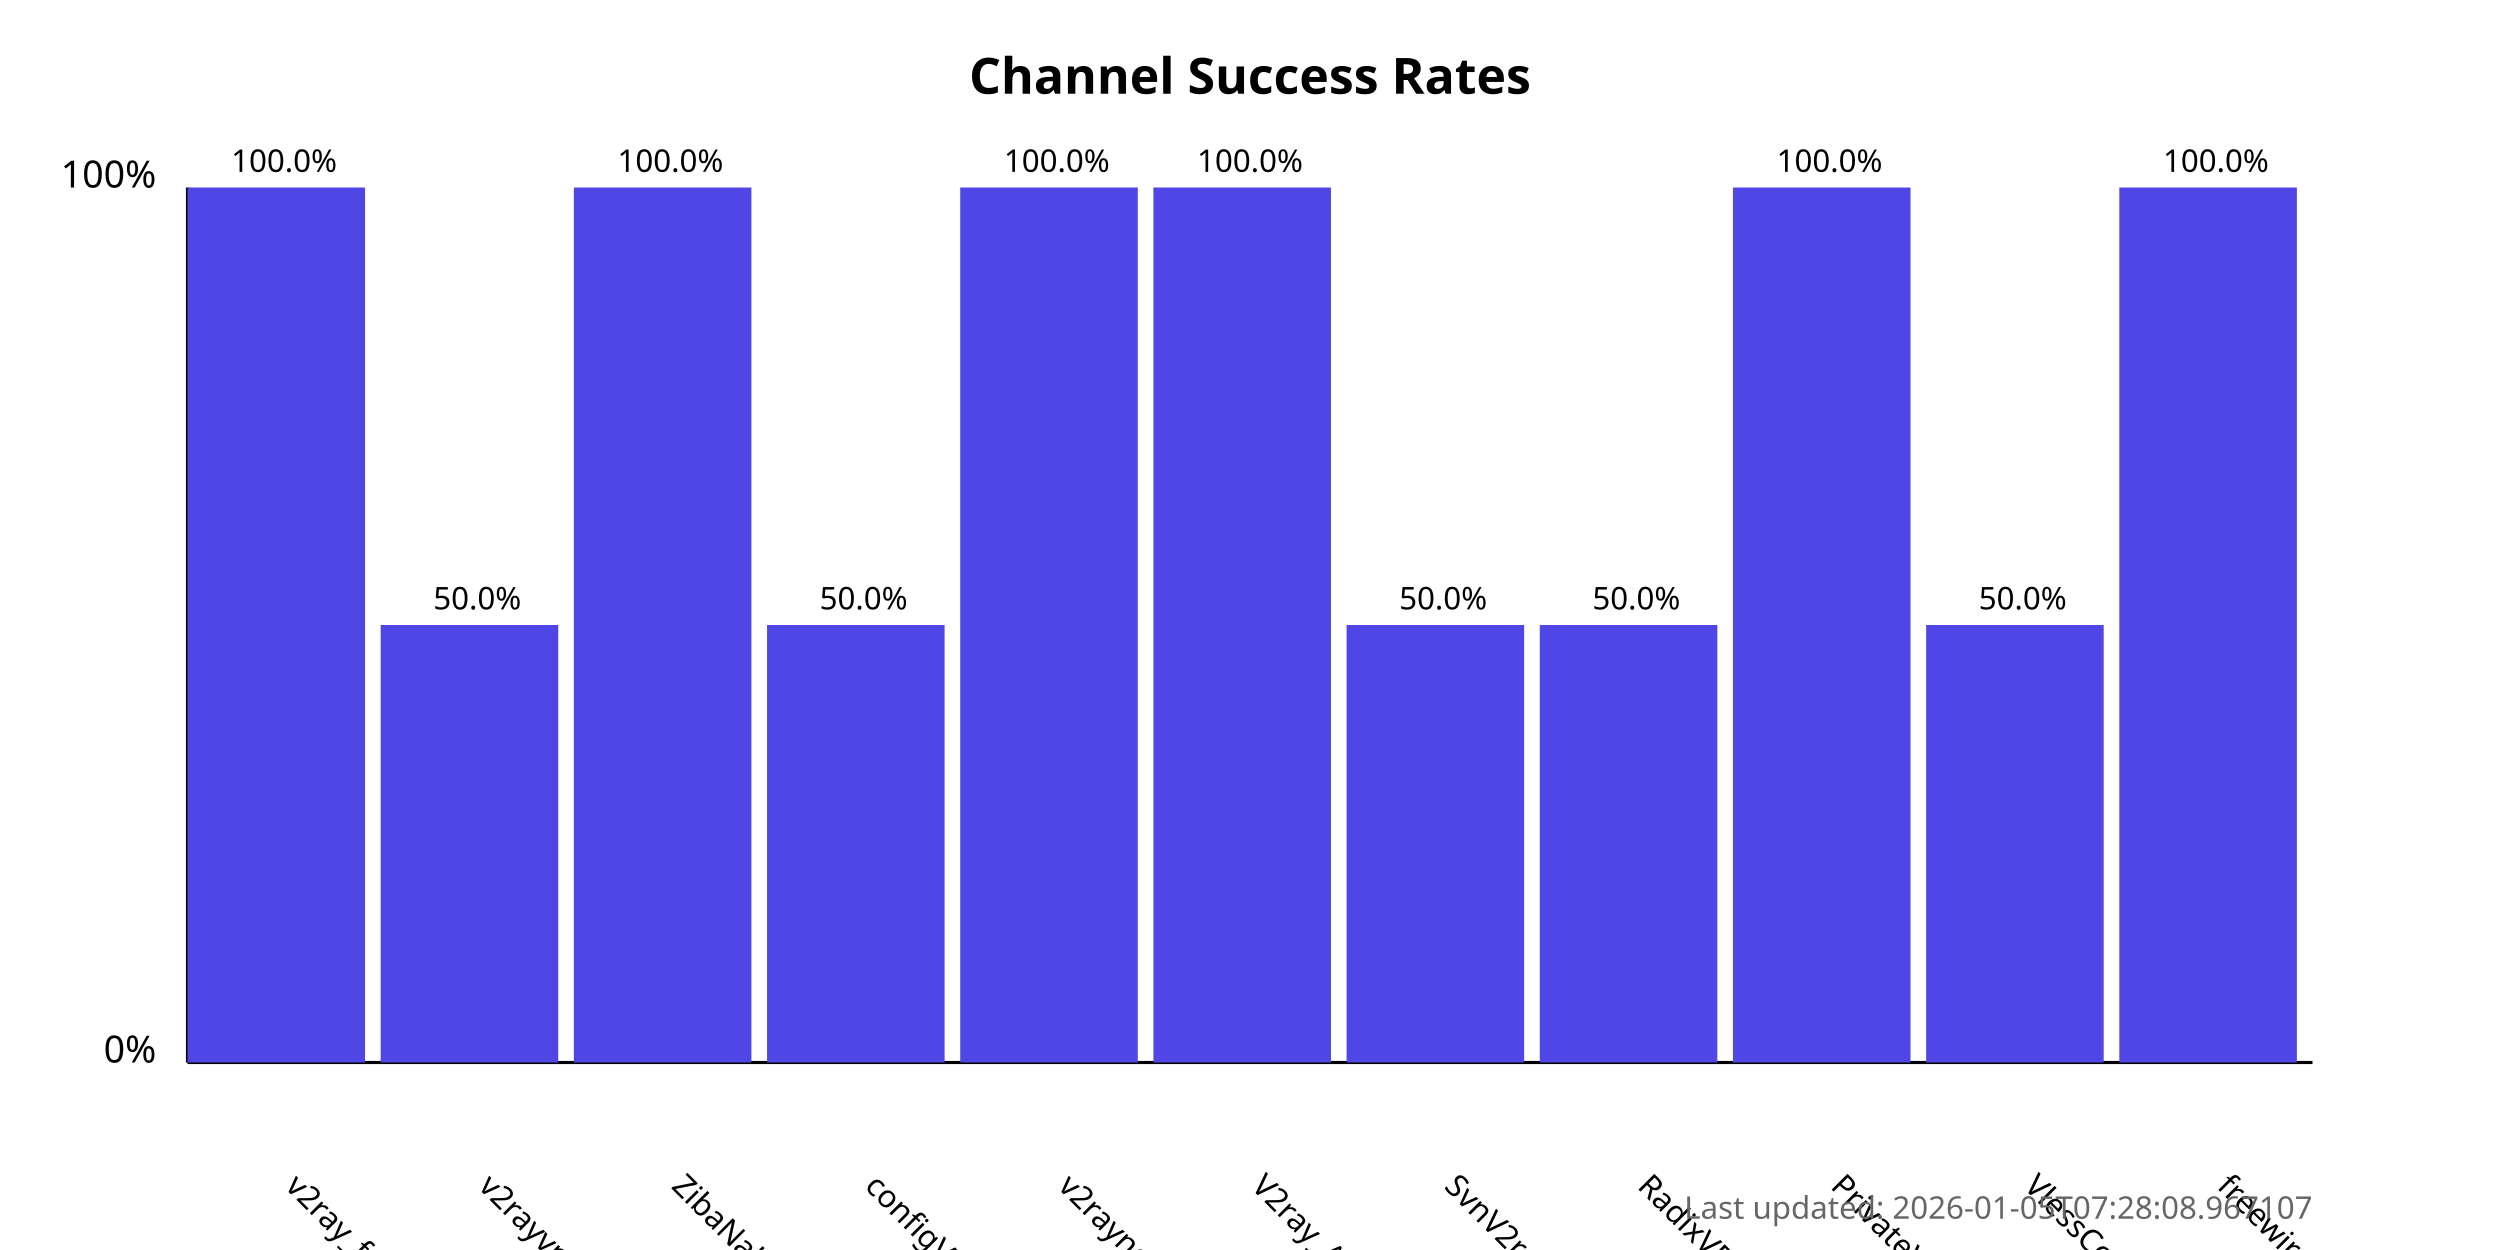
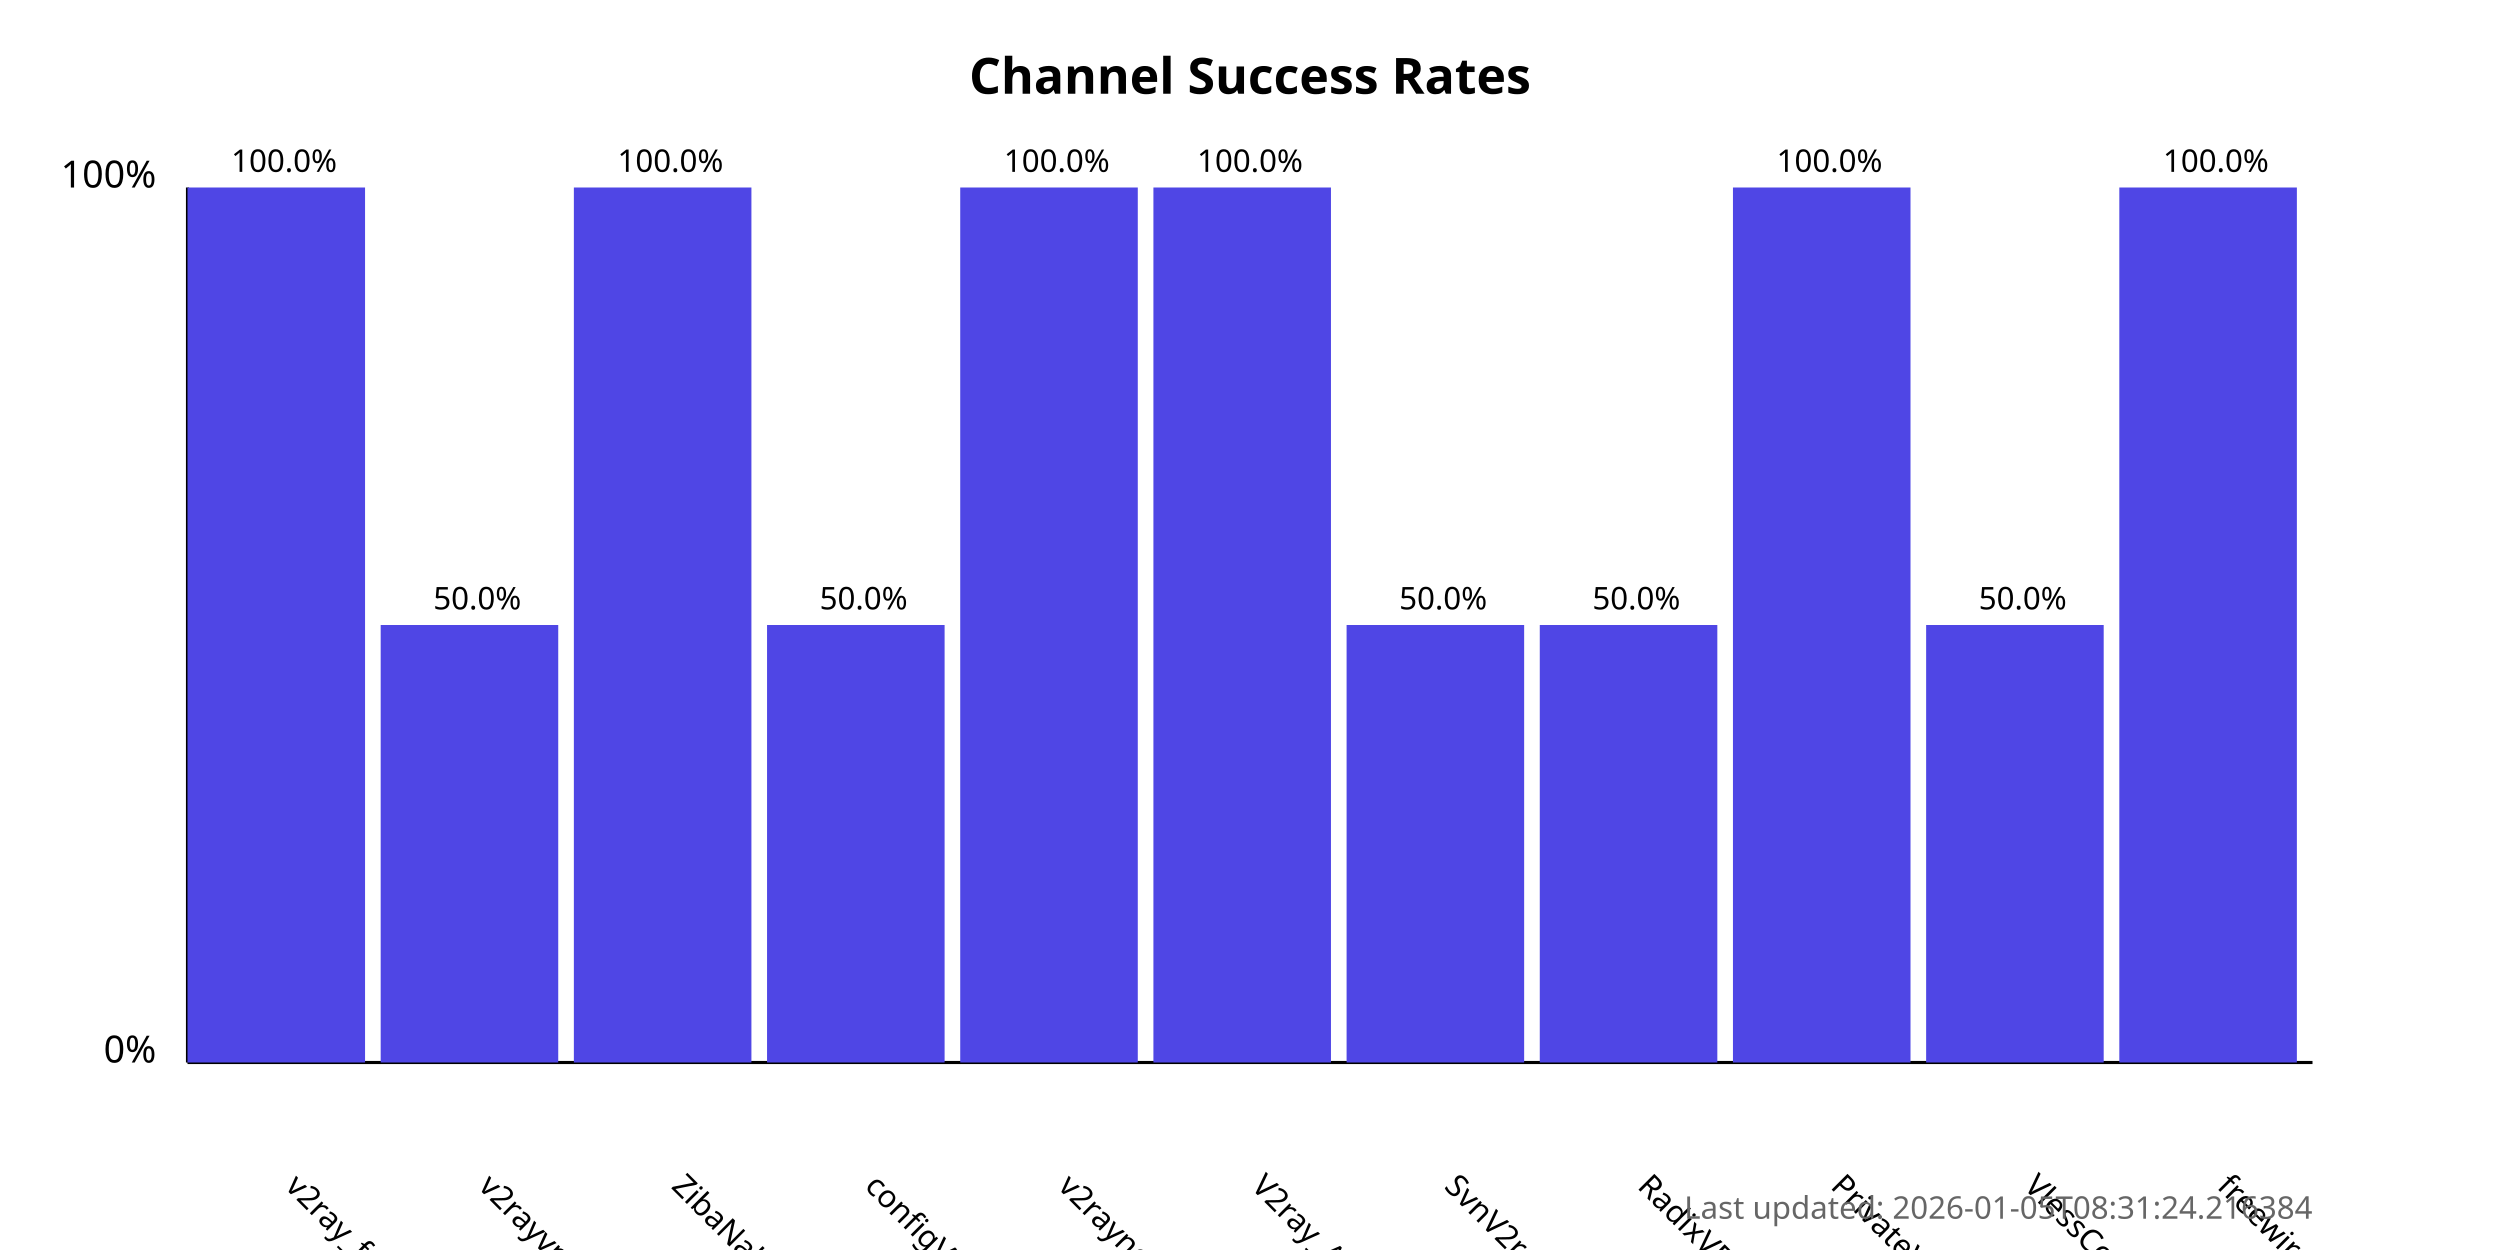
<svg xmlns="http://www.w3.org/2000/svg" width="800" height="400">
  <style>
            .chart-title { font: bold 16px sans-serif; }
            .axis-label { font: 12px sans-serif; }
            .tick-label { font: 10px sans-serif; }
            .bar { fill: #4f46e5; }
            .bar:hover { fill: #6366f1; }
            .timestamp { font: 10px sans-serif; fill: #666; }
        </style>
  <text x="400.0" y="30" text-anchor="middle" class="chart-title">
            Channel Success Rates
        </text>
  <line x1="60" y1="340" x2="60" y2="60" stroke="black" stroke-width="1" />
  <line x1="60" y1="340" x2="740" y2="340" stroke="black" stroke-width="1" />
  <text x="50" y="340" text-anchor="end" class="axis-label">0%</text>
  <text x="50" y="60" text-anchor="end" class="axis-label">100%</text>
  <g>
    <rect x="60" y="60.0" width="56.818" height="280.0" class="bar" />
    <text x="90.909" y="380" transform="rotate(45, 90.90909, 380)" text-anchor="start" class="tick-label">
                v2ray_free_conf
            </text>
    <text x="90.909" y="55.0" text-anchor="middle" class="tick-label">
                100.0%
            </text>
  </g>
  <g>
    <rect x="121.818" y="200.0" width="56.818" height="140.0" class="bar" />
    <text x="152.727" y="380" transform="rotate(45, 152.7273, 380)" text-anchor="start" class="tick-label">
                v2rayvpno
            </text>
    <text x="152.727" y="195.0" text-anchor="middle" class="tick-label">
                50.0%
            </text>
  </g>
  <g>
    <rect x="183.636" y="60.0" width="56.818" height="280.0" class="bar" />
    <text x="214.545" y="380" transform="rotate(45, 214.5455, 380)" text-anchor="start" class="tick-label">
                ZibaNabz
            </text>
    <text x="214.545" y="55.0" text-anchor="middle" class="tick-label">
                100.0%
            </text>
  </g>
  <g>
    <rect x="245.455" y="200.0" width="56.818" height="140.0" class="bar" />
    <text x="276.364" y="380" transform="rotate(45, 276.3636, 380)" text-anchor="start" class="tick-label">
                configV2rayForFree
            </text>
    <text x="276.364" y="195.0" text-anchor="middle" class="tick-label">
                50.0%
            </text>
  </g>
  <g>
    <rect x="307.273" y="60.0" width="56.818" height="280.0" class="bar" />
    <text x="338.182" y="380" transform="rotate(45, 338.1818, 380)" text-anchor="start" class="tick-label">
                v2rayngvpn
            </text>
    <text x="338.182" y="55.0" text-anchor="middle" class="tick-label">
                100.0%
            </text>
  </g>
  <g>
    <rect x="369.091" y="60.0" width="56.818" height="280.0" class="bar" />
    <text x="400.0" y="380" transform="rotate(45, 400.0, 380)" text-anchor="start" class="tick-label">
                V2ray_Alpha
            </text>
    <text x="400.0" y="55.0" text-anchor="middle" class="tick-label">
                100.0%
            </text>
  </g>
  <g>
    <rect x="430.909" y="200.0" width="56.818" height="140.0" class="bar" />
    <text x="461.818" y="380" transform="rotate(45, 461.8182, 380)" text-anchor="start" class="tick-label">
                SvnV2ray
            </text>
    <text x="461.818" y="195.0" text-anchor="middle" class="tick-label">
                50.0%
            </text>
  </g>
  <g>
    <rect x="492.727" y="200.0" width="56.818" height="140.0" class="bar" />
    <text x="523.636" y="380" transform="rotate(45, 523.6364, 380)" text-anchor="start" class="tick-label">
                RadixVPN
            </text>
    <text x="523.636" y="195.0" text-anchor="middle" class="tick-label">
                50.0%
            </text>
  </g>
  <g>
    <rect x="554.545" y="60.0" width="56.818" height="280.0" class="bar" />
    <text x="585.455" y="380" transform="rotate(45, 585.4545, 380)" text-anchor="start" class="tick-label">
                PrivateVPNs
            </text>
    <text x="585.455" y="55.0" text-anchor="middle" class="tick-label">
                100.0%
            </text>
  </g>
  <g>
    <rect x="616.364" y="200.0" width="56.818" height="140.0" class="bar" />
    <text x="647.273" y="380" transform="rotate(45, 647.2727, 380)" text-anchor="start" class="tick-label">
                VlessConfig
            </text>
    <text x="647.273" y="195.0" text-anchor="middle" class="tick-label">
                50.0%
            </text>
  </g>
  <g>
    <rect x="678.182" y="60.0" width="56.818" height="280.0" class="bar" />
    <text x="709.091" y="380" transform="rotate(45, 709.0909, 380)" text-anchor="start" class="tick-label">
                freewireguard
            </text>
    <text x="709.091" y="55.0" text-anchor="middle" class="tick-label">
                100.0%
            </text>
  </g>
  <text x="740" y="390" text-anchor="end" class="timestamp">
-             Last updated: 2026-01-05T07:28:08.967107
+             Last updated: 2026-01-05T08:31:24.216384
        </text>
</svg>
